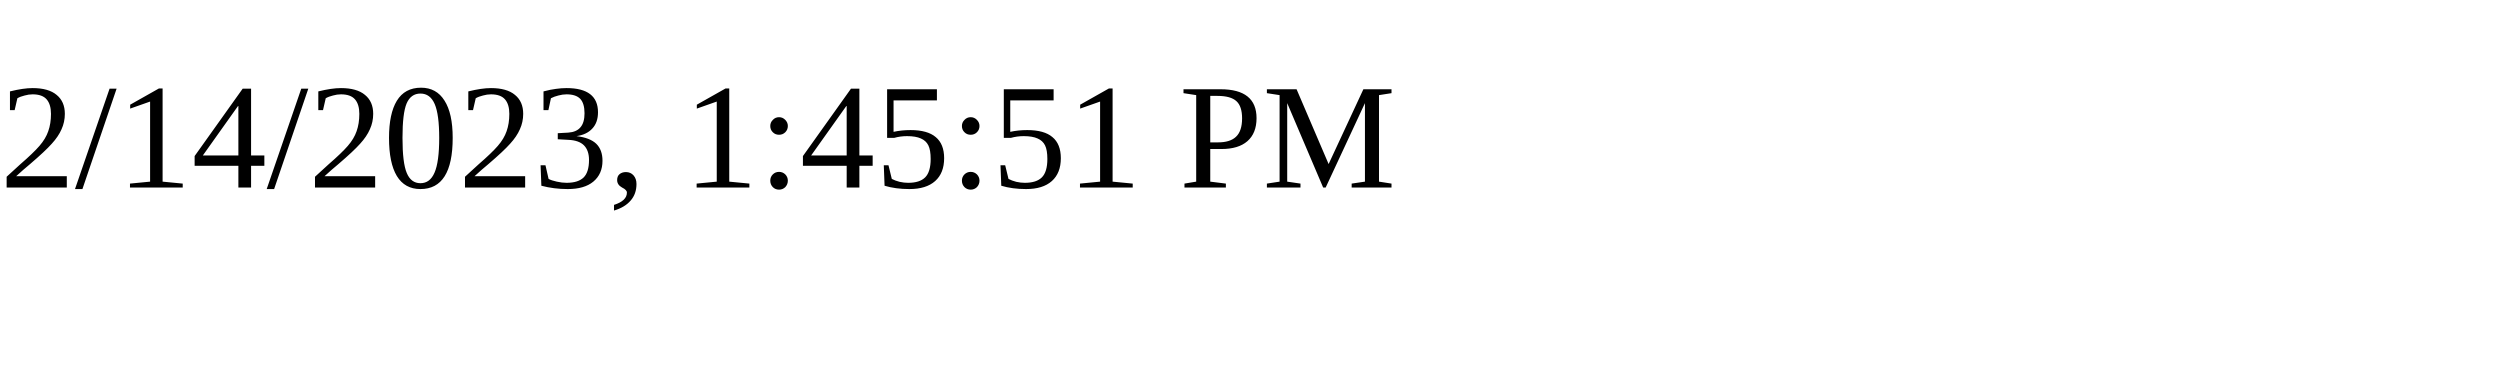
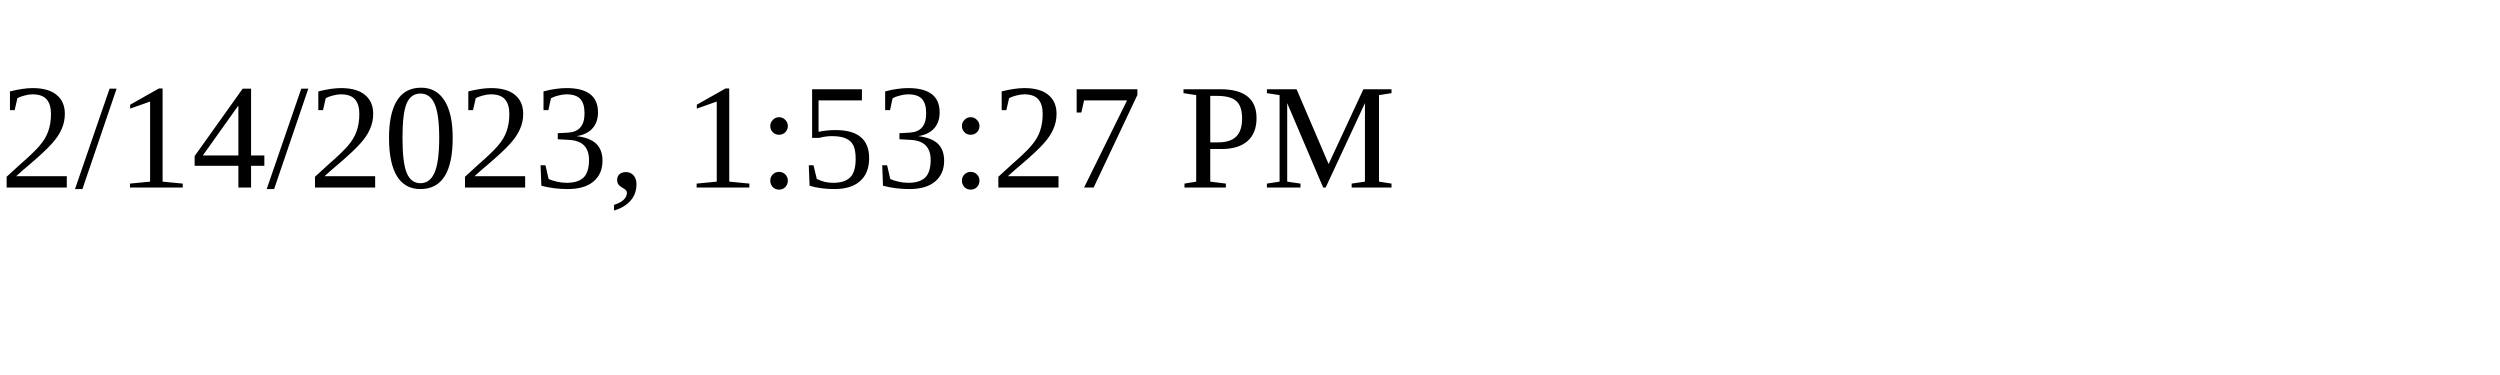
<svg xmlns="http://www.w3.org/2000/svg" height="30" width="200">
-   <text x="0" y="15">2/14/2023, 1:45:51 PM</text>
+   <text x="0" y="15">2/14/2023, 1:53:27 PM</text>
</svg>
